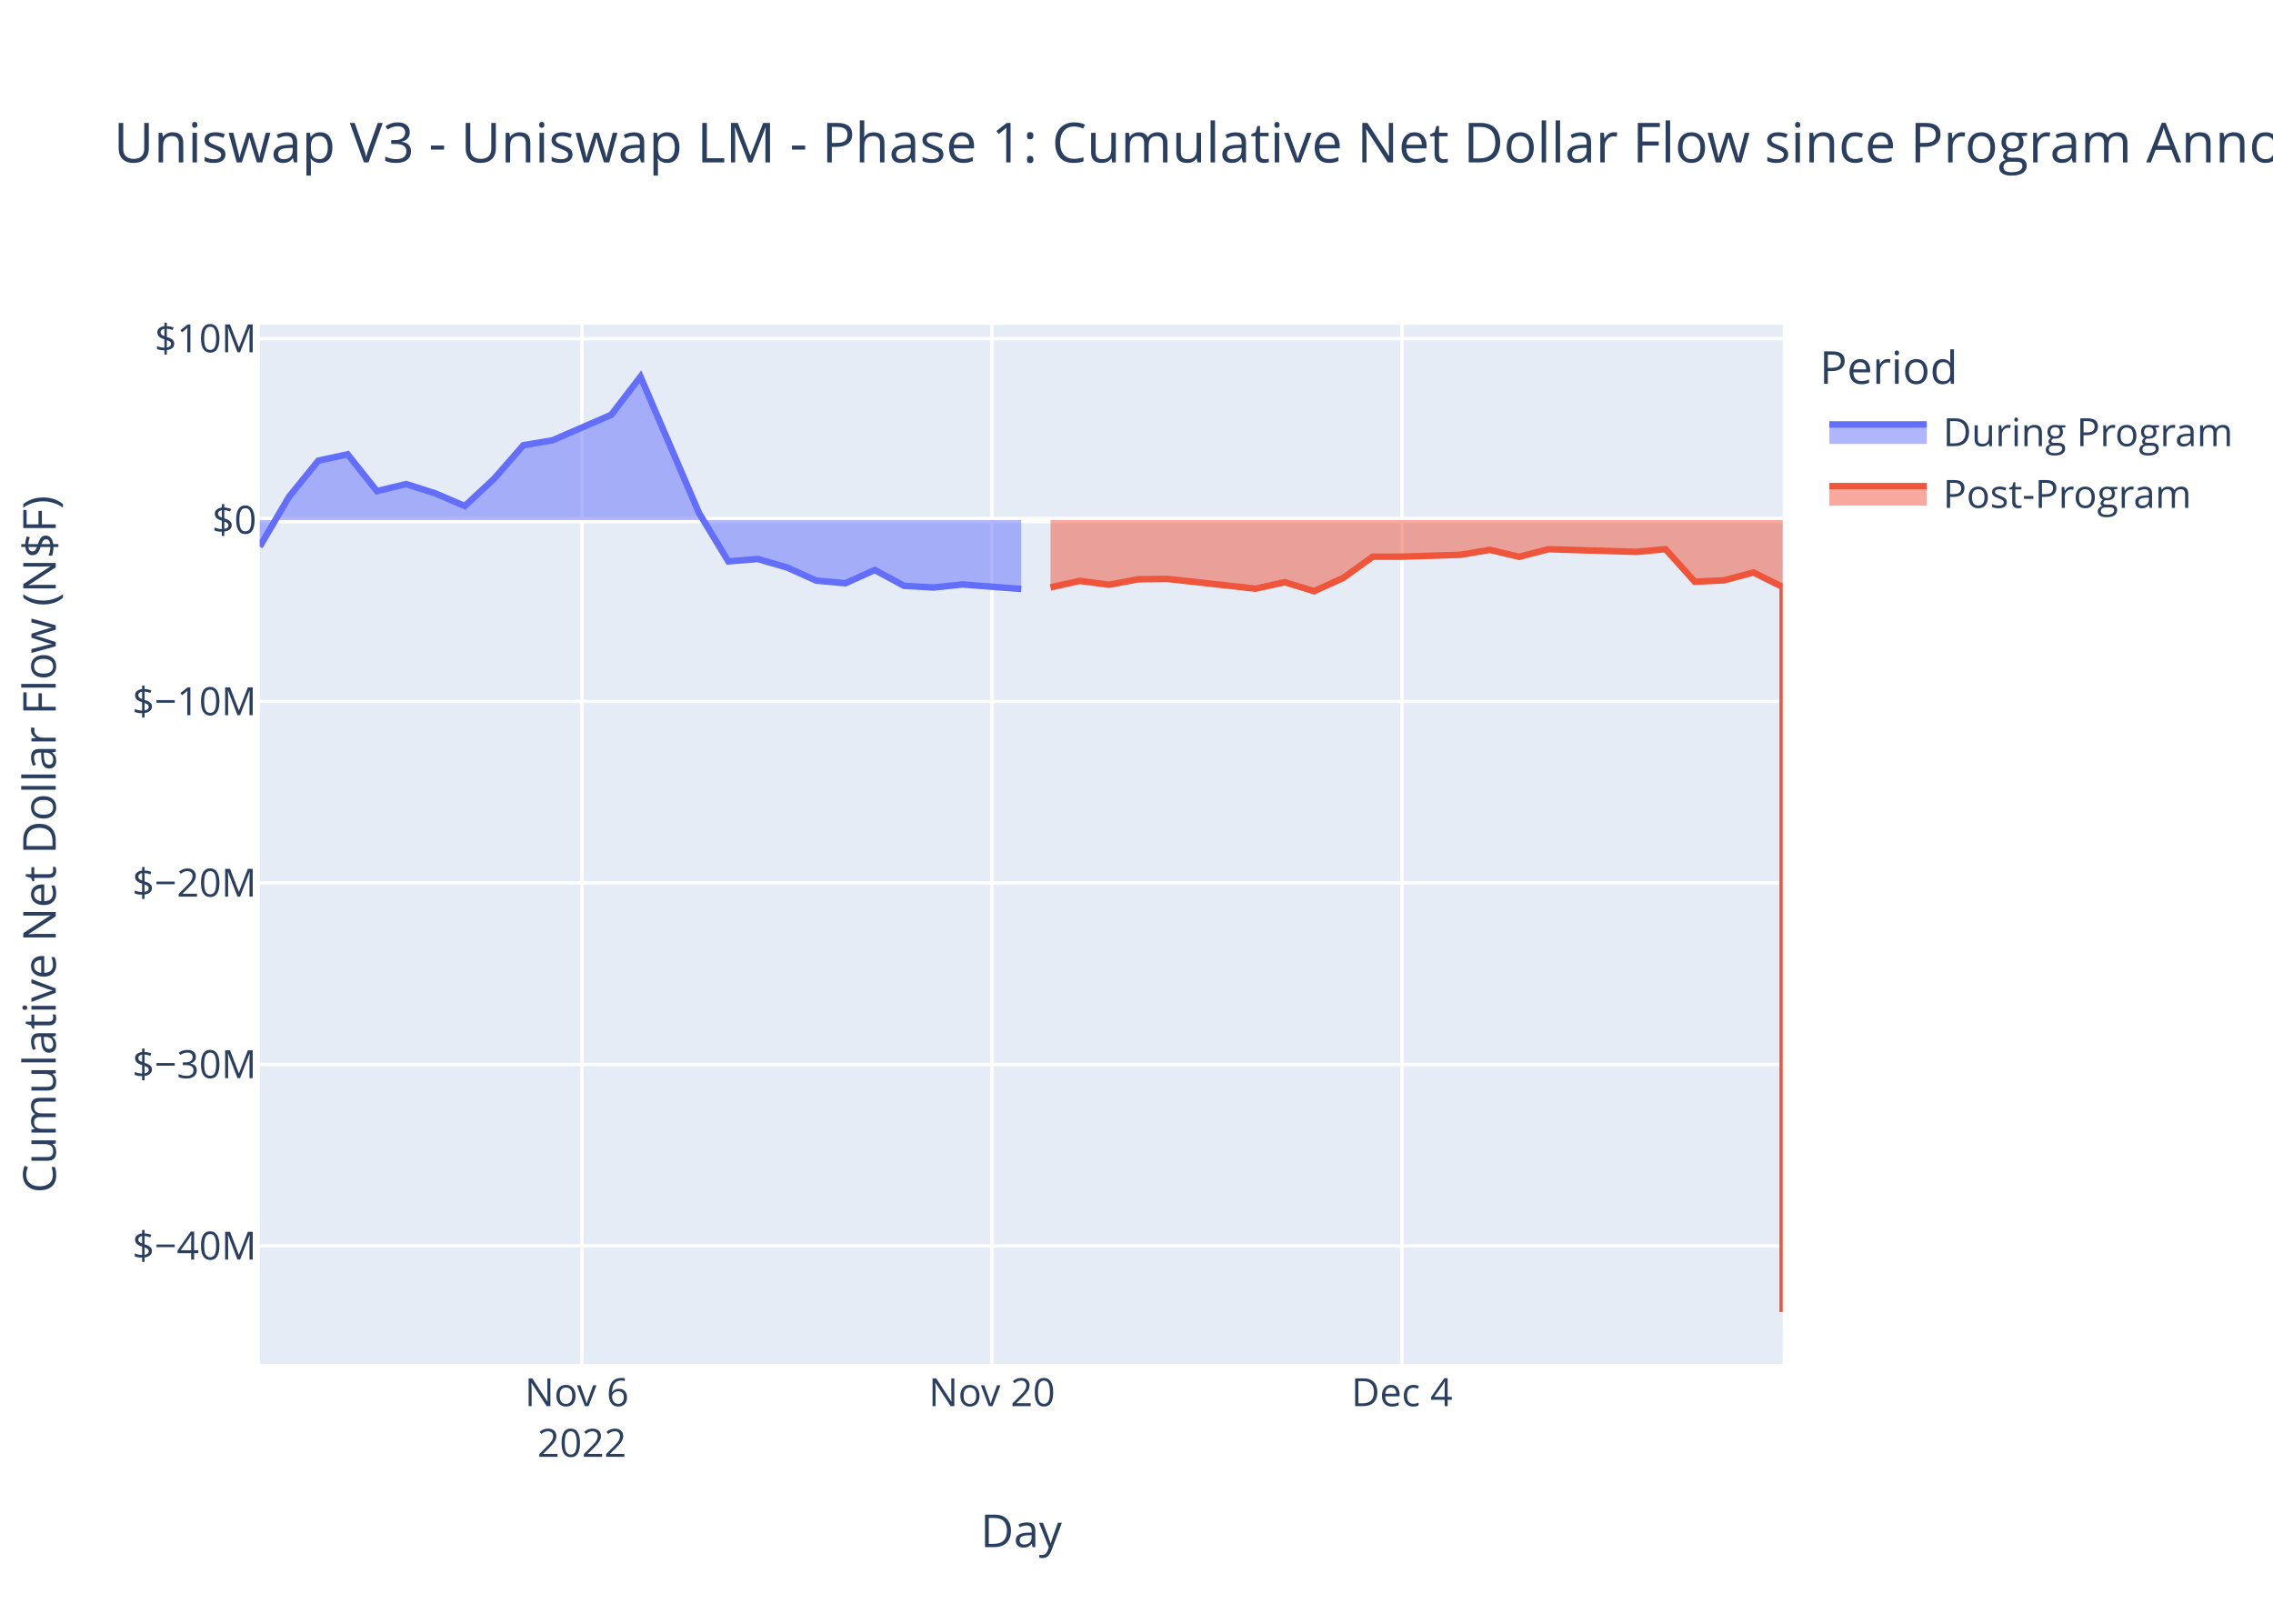
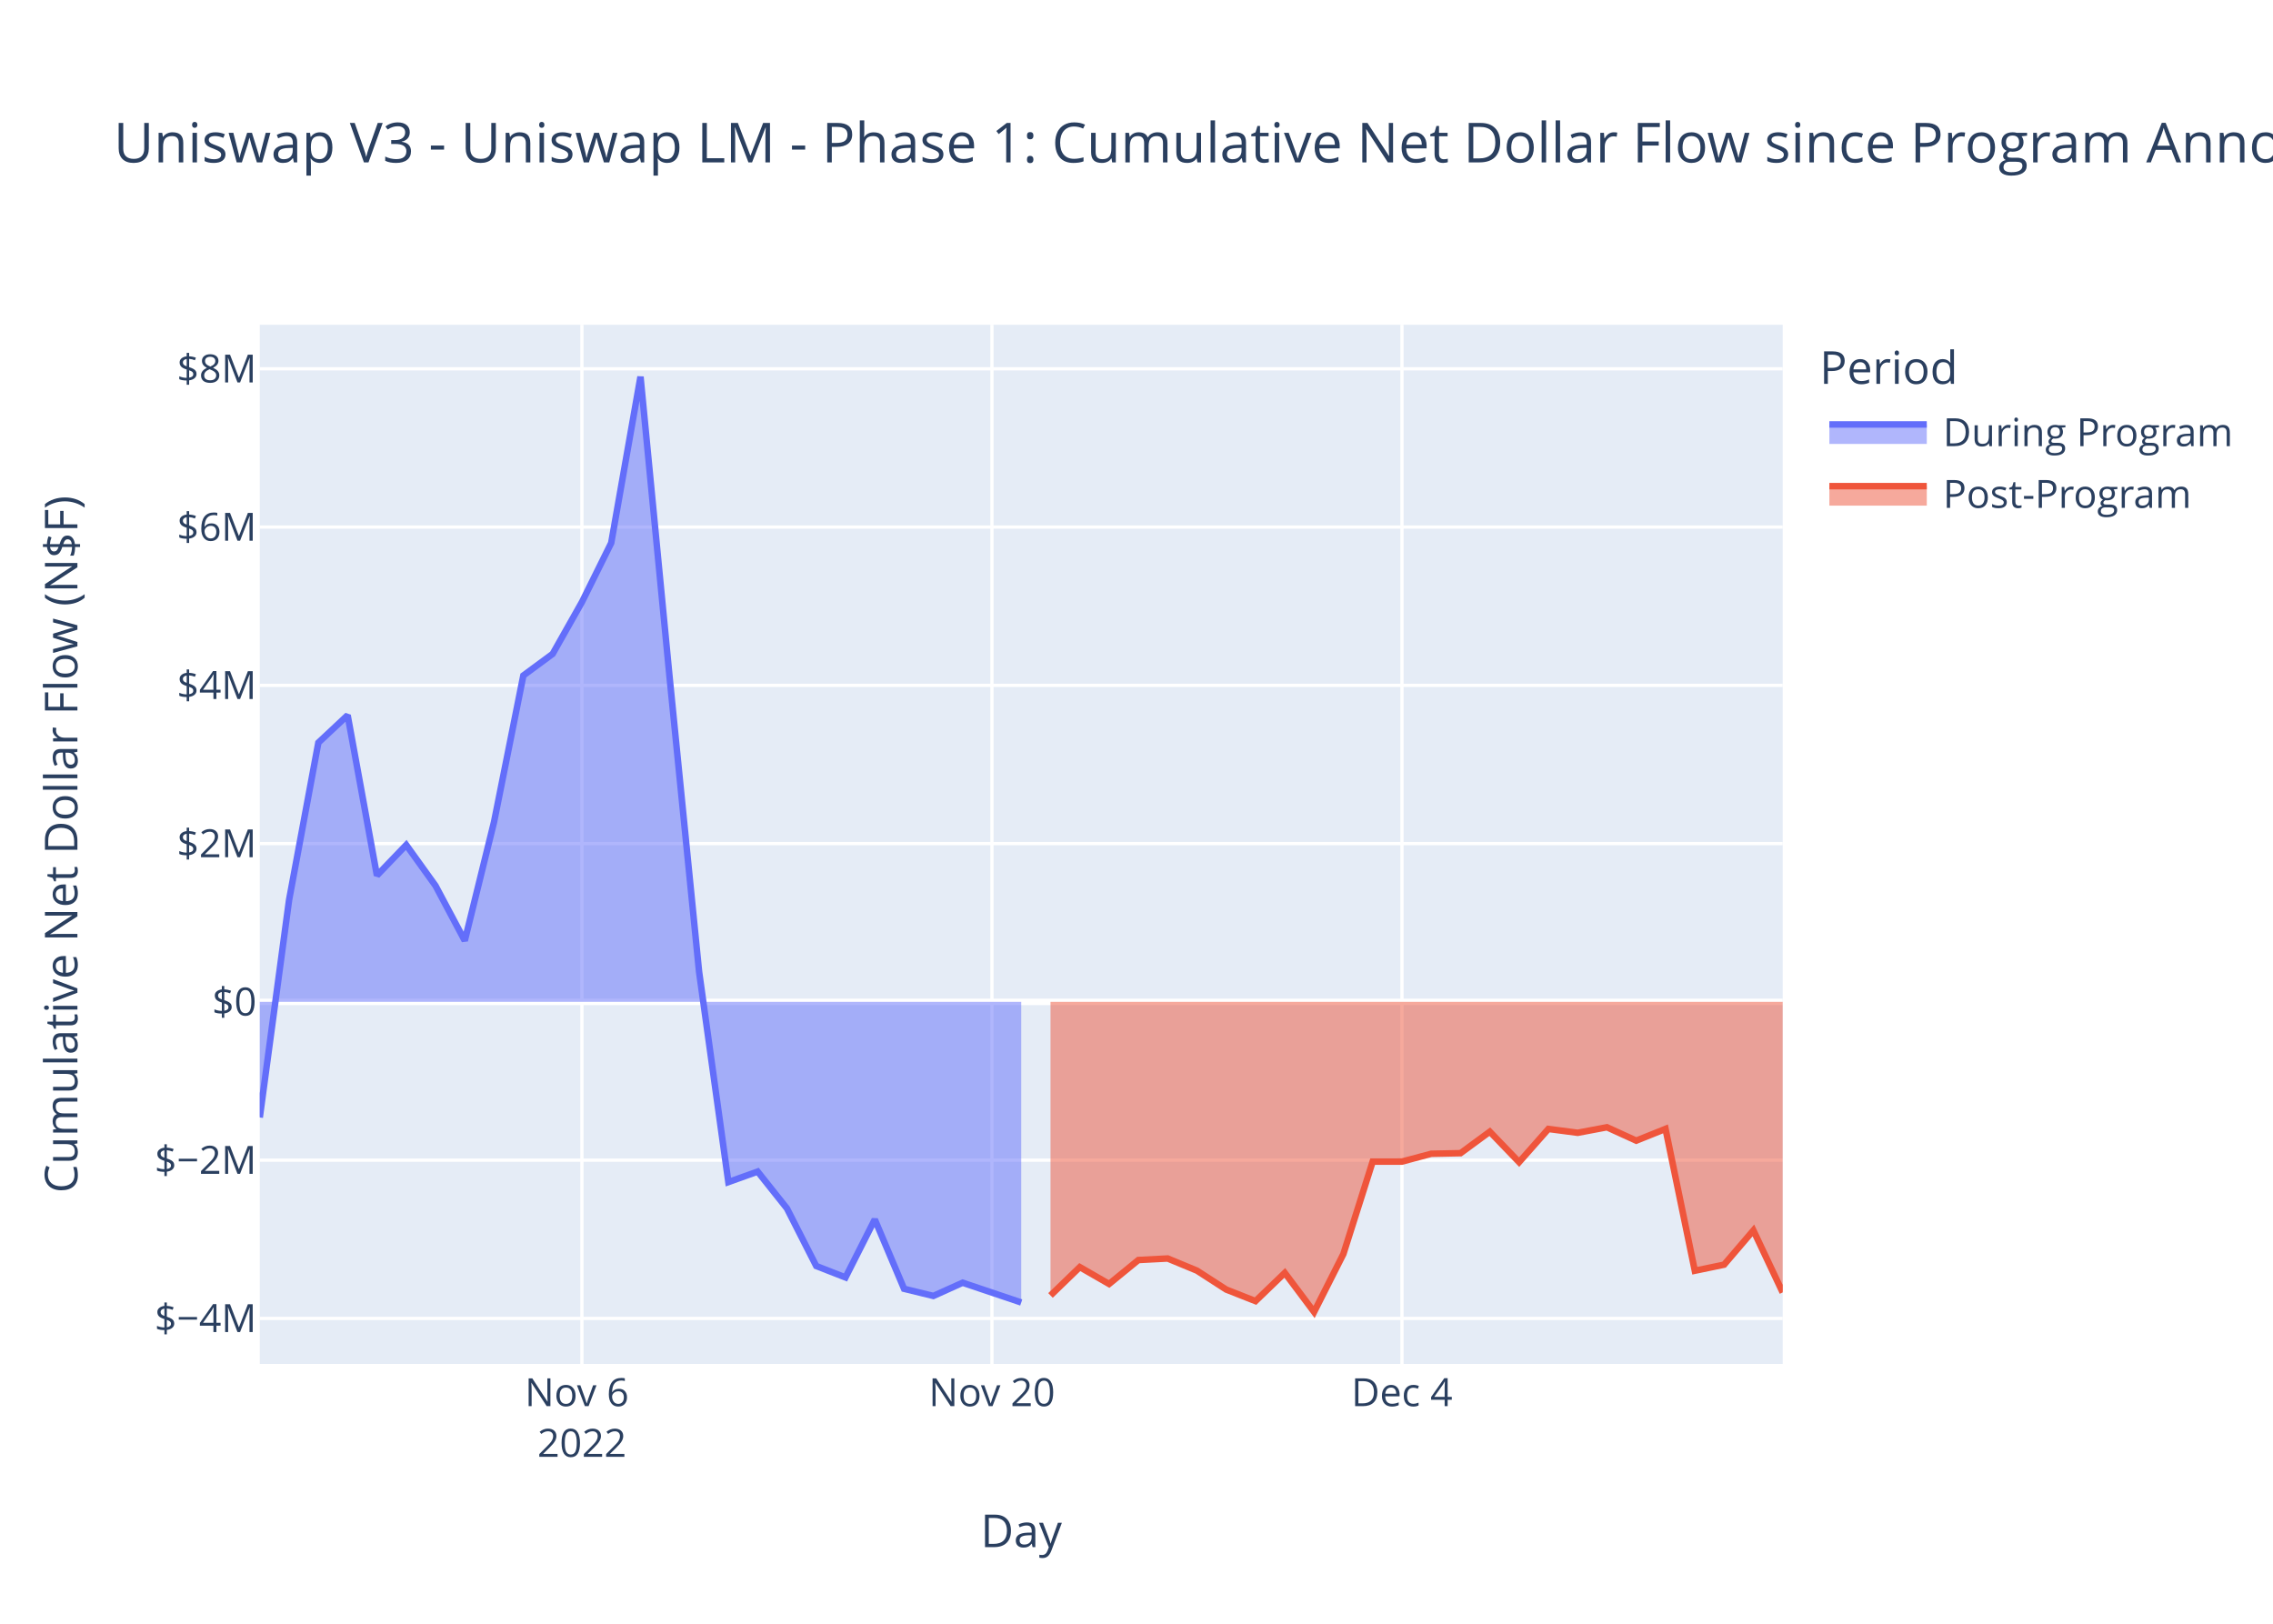
<svg xmlns="http://www.w3.org/2000/svg" class="main-svg" width="700" height="500" style="" viewBox="0 0 700 500">
  <rect x="0" y="0" width="700" height="500" style="fill: rgb(255, 255, 255); fill-opacity: 1;" />
-   <defs id="defs-a3a387">
+   <defs id="defs-cc75fe">
    <g class="clips">
-       <clipPath id="clipa3a387xyplot" class="plotclip">
+       <clipPath id="clipcc75fexyplot" class="plotclip">
        <rect width="469" height="320" />
      </clipPath>
-       <clipPath class="axesclip" id="clipa3a387x">
+       <clipPath class="axesclip" id="clipcc75fex">
        <rect x="80" y="0" width="469" height="500" />
      </clipPath>
-       <clipPath class="axesclip" id="clipa3a387y">
+       <clipPath class="axesclip" id="clipcc75fey">
        <rect x="0" y="100" width="700" height="320" />
      </clipPath>
-       <clipPath class="axesclip" id="clipa3a387xy">
+       <clipPath class="axesclip" id="clipcc75fexy">
        <rect x="80" y="100" width="469" height="320" />
      </clipPath>
    </g>
    <g class="gradients" />
    <g class="patterns" />
  </defs>
  <g class="bglayer">
    <rect class="bg" x="80" y="100" width="469" height="320" style="fill: rgb(229, 236, 246); fill-opacity: 1; stroke-width: 0;" />
  </g>
  <g class="layer-below">
    <g class="imagelayer" />
    <g class="shapelayer" />
  </g>
  <g class="cartesianlayer">
    <g class="subplot xy">
      <g class="layer-subplot">
        <g class="shapelayer" />
        <g class="imagelayer" />
      </g>
      <g class="minor-gridlayer">
        <g class="x" />
        <g class="y" />
      </g>
      <g class="gridlayer">
        <g class="x">
          <path class="xgrid crisp" transform="translate(179.21,0)" d="M0,100v320" style="stroke: rgb(255, 255, 255); stroke-opacity: 1; stroke-width: 1px;" />
          <path class="xgrid crisp" transform="translate(305.48,0)" d="M0,100v320" style="stroke: rgb(255, 255, 255); stroke-opacity: 1; stroke-width: 1px;" />
          <path class="xgrid crisp" transform="translate(431.75,0)" d="M0,100v320" style="stroke: rgb(255, 255, 255); stroke-opacity: 1; stroke-width: 1px;" />
        </g>
        <g class="y">
-           <path class="ygrid crisp" transform="translate(0,383.66)" d="M80,0h469" style="stroke: rgb(255, 255, 255); stroke-opacity: 1; stroke-width: 1px;" />
-           <path class="ygrid crisp" transform="translate(0,327.78)" d="M80,0h469" style="stroke: rgb(255, 255, 255); stroke-opacity: 1; stroke-width: 1px;" />
-           <path class="ygrid crisp" transform="translate(0,271.9)" d="M80,0h469" style="stroke: rgb(255, 255, 255); stroke-opacity: 1; stroke-width: 1px;" />
-           <path class="ygrid crisp" transform="translate(0,216.02)" d="M80,0h469" style="stroke: rgb(255, 255, 255); stroke-opacity: 1; stroke-width: 1px;" />
-           <path class="ygrid crisp" transform="translate(0,104.27)" d="M80,0h469" style="stroke: rgb(255, 255, 255); stroke-opacity: 1; stroke-width: 1px;" />
+           <path class="ygrid crisp" transform="translate(0,405.98)" d="M80,0h469" style="stroke: rgb(255, 255, 255); stroke-opacity: 1; stroke-width: 1px;" />
+           <path class="ygrid crisp" transform="translate(0,357.25)" d="M80,0h469" style="stroke: rgb(255, 255, 255); stroke-opacity: 1; stroke-width: 1px;" />
+           <path class="ygrid crisp" transform="translate(0,259.77)" d="M80,0h469" style="stroke: rgb(255, 255, 255); stroke-opacity: 1; stroke-width: 1px;" />
+           <path class="ygrid crisp" transform="translate(0,211.04)" d="M80,0h469" style="stroke: rgb(255, 255, 255); stroke-opacity: 1; stroke-width: 1px;" />
+           <path class="ygrid crisp" transform="translate(0,162.3)" d="M80,0h469" style="stroke: rgb(255, 255, 255); stroke-opacity: 1; stroke-width: 1px;" />
+           <path class="ygrid crisp" transform="translate(0,113.57)" d="M80,0h469" style="stroke: rgb(255, 255, 255); stroke-opacity: 1; stroke-width: 1px;" />
        </g>
      </g>
      <g class="zerolinelayer">
-         <path class="yzl zl crisp" transform="translate(0,160.14)" d="M80,0h469" style="stroke: rgb(255, 255, 255); stroke-opacity: 1; stroke-width: 2px;" />
+         <path class="yzl zl crisp" transform="translate(0,308.51)" d="M80,0h469" style="stroke: rgb(255, 255, 255); stroke-opacity: 1; stroke-width: 2px;" />
      </g>
      <path class="xlines-below" />
      <path class="ylines-below" />
      <g class="overlines-below" />
      <g class="xaxislayer-below" />
      <g class="yaxislayer-below" />
      <g class="overaxes-below" />
-       <g class="plot" transform="translate(80,100)" clip-path="url(#clipa3a387xyplot)">
+       <g class="plot" transform="translate(80,100)" clip-path="url(#clipcc75fexyplot)">
        <g class="scatterlayer mlayer">
-           <g class="trace scatter trace90f16b" style="stroke-miterlimit: 2;">
+           <g class="trace scatter trace209392" style="stroke-miterlimit: 2;">
            <g class="fills">
              <g>
-                 <path class="js-fill" d="M234.5,60.14L0,60.14L0,68.31L9.02,52.95L18.04,41.84L27.06,39.9L36.08,51.22L45.1,49.06L54.12,51.94L63.13,55.82L72.15,47.44L81.17,37.1L90.19,35.57L108.23,27.74L117.25,16L135.29,58.01L144.31,72.87L153.33,72.13L162.35,74.73L171.37,78.79L180.38,79.6L189.4,75.51L198.42,80.4L207.44,80.91L216.46,79.97L234.5,81.37" style="fill: rgb(99, 110, 250); fill-opacity: 0.5; stroke-width: 0;" />
+                 <path class="js-fill" d="M234.5,208.51L0,208.51L0,244.11L9.02,177.16L18.04,128.69L27.06,120.24L36.08,169.58L45.1,160.18L54.12,172.73L63.13,189.67L72.15,153.09L81.17,108.01L90.19,101.36L99.21,85.4L108.23,67.19L117.25,16L126.27,109.15L135.29,199.2L144.31,264L153.33,260.77L162.35,272.11L171.37,289.84L180.38,293.36L189.4,275.51L198.42,296.86L207.44,299.06L216.46,294.99L234.5,301.07" style="fill: rgb(99, 110, 250); fill-opacity: 0.5; stroke-width: 0;" />
              </g>
            </g>
            <g class="errorbars" />
            <g class="lines">
-               <path class="js-line" d="M0,68.31L9.02,52.95L18.04,41.84L27.06,39.9L36.08,51.22L45.1,49.06L54.12,51.94L63.13,55.82L72.15,47.44L81.17,37.1L90.19,35.57L108.23,27.74L117.25,16L135.29,58.01L144.31,72.87L153.33,72.13L162.35,74.73L171.37,78.79L180.38,79.6L189.4,75.51L198.42,80.4L207.44,80.91L216.46,79.97L234.5,81.37" style="vector-effect: non-scaling-stroke; fill: none; stroke: rgb(99, 110, 250); stroke-opacity: 1; stroke-width: 2px; opacity: 1;" />
+               <path class="js-line" d="M0,244.11L9.02,177.16L18.04,128.69L27.06,120.24L36.08,169.58L45.1,160.18L54.12,172.73L63.13,189.67L72.15,153.09L81.17,108.01L90.19,101.36L99.21,85.4L108.23,67.19L117.25,16L126.27,109.15L135.29,199.2L144.31,264L153.33,260.77L162.35,272.11L171.37,289.84L180.38,293.36L189.4,275.51L198.42,296.86L207.44,299.06L216.46,294.99L234.5,301.07" style="vector-effect: non-scaling-stroke; fill: none; stroke: rgb(99, 110, 250); stroke-opacity: 1; stroke-width: 2px; opacity: 1;" />
            </g>
            <g class="points" />
            <g class="text" />
          </g>
-           <g class="trace scatter tracea7c91d" style="stroke-miterlimit: 2;">
+           <g class="trace scatter trace787e17" style="stroke-miterlimit: 2;">
            <g class="fills">
              <g>
-                 <path class="js-fill" d="M469,60.14L243.52,60.14L243.52,80.87L252.54,78.87L261.56,80.06L270.58,78.37L279.6,78.27L306.65,81.27L315.67,79.28L324.69,82.04L333.71,77.95L342.73,71.42L351.75,71.42L369.79,70.83L378.81,69.31L387.83,71.46L396.85,69.12L423.9,69.94L432.92,69.11L441.94,79.13L450.96,78.7L459.98,76.28L469,80.75L469,304" style="fill: rgb(239, 85, 59); fill-opacity: 0.5; stroke-width: 0;" />
+                 <path class="js-fill" d="M469,208.51L243.52,208.51L243.52,298.91L252.54,290.18L261.56,295.37L270.58,288L279.6,287.53L288.62,291.27L297.63,297.09L306.65,300.65L315.67,291.96L324.69,304L333.71,286.15L342.73,257.7L351.75,257.69L360.77,255.28L369.79,255.1L378.81,248.48L387.83,257.86L396.85,247.64L405.87,248.82L414.88,247.12L423.9,251.24L432.92,247.62L441.94,291.3L450.96,289.43L459.98,278.88L469,297.98" style="fill: rgb(239, 85, 59); fill-opacity: 0.5; stroke-width: 0;" />
              </g>
            </g>
            <g class="errorbars" />
            <g class="lines">
-               <path class="js-line" d="M243.52,80.87L252.54,78.87L261.56,80.06L270.58,78.37L279.6,78.27L306.65,81.27L315.67,79.28L324.69,82.04L333.71,77.95L342.73,71.42L351.75,71.42L369.79,70.83L378.81,69.31L387.83,71.46L396.85,69.12L423.9,69.94L432.92,69.11L441.94,79.13L450.96,78.7L459.98,76.28L469,80.75L469,304" style="vector-effect: non-scaling-stroke; fill: none; stroke: rgb(239, 85, 59); stroke-opacity: 1; stroke-width: 2px; opacity: 1;" />
+               <path class="js-line" d="M243.52,298.91L252.54,290.18L261.56,295.37L270.58,288L279.6,287.53L288.62,291.27L297.63,297.09L306.65,300.65L315.67,291.96L324.69,304L333.71,286.15L342.73,257.7L351.75,257.69L360.77,255.28L369.79,255.1L378.81,248.48L387.83,257.86L396.85,247.64L405.87,248.82L414.88,247.12L423.9,251.24L432.92,247.62L441.94,291.3L450.96,289.43L459.98,278.88L469,297.98" style="vector-effect: non-scaling-stroke; fill: none; stroke: rgb(239, 85, 59); stroke-opacity: 1; stroke-width: 2px; opacity: 1;" />
            </g>
            <g class="points" />
            <g class="text" />
          </g>
        </g>
      </g>
      <g class="overplot" />
      <path class="xlines-above crisp" d="M0,0" style="fill: none;" />
      <path class="ylines-above crisp" d="M0,0" style="fill: none;" />
      <g class="overlines-above" />
      <g class="xaxislayer-above">
        <g class="xtick">
          <text text-anchor="middle" x="0" y="433" transform="translate(179.21,0)" style="font-family: 'Open Sans', verdana, arial, sans-serif; font-size: 12px; fill: rgb(42, 63, 95); fill-opacity: 1; white-space: pre; opacity: 1;">
            <tspan class="line" dy="0em" x="0" y="433">Nov 6</tspan>
            <tspan class="line" dy="1.3em" x="0" y="433">2022</tspan>
          </text>
        </g>
        <g class="xtick">
          <text text-anchor="middle" x="0" y="433" style="font-family: 'Open Sans', verdana, arial, sans-serif; font-size: 12px; fill: rgb(42, 63, 95); fill-opacity: 1; white-space: pre; opacity: 1;" transform="translate(305.48,0)">Nov 20</text>
        </g>
        <g class="xtick">
          <text text-anchor="middle" x="0" y="433" style="font-family: 'Open Sans', verdana, arial, sans-serif; font-size: 12px; fill: rgb(42, 63, 95); fill-opacity: 1; white-space: pre; opacity: 1;" transform="translate(431.75,0)">Dec 4</text>
        </g>
      </g>
      <g class="yaxislayer-above">
        <g class="ytick">
-           <text text-anchor="end" x="79" y="4.2" transform="translate(0,383.66)" style="font-family: 'Open Sans', verdana, arial, sans-serif; font-size: 12px; fill: rgb(42, 63, 95); fill-opacity: 1; white-space: pre; opacity: 1;">$−40M</text>
-         </g>
-         <g class="ytick">
-           <text text-anchor="end" x="79" y="4.2" style="font-family: 'Open Sans', verdana, arial, sans-serif; font-size: 12px; fill: rgb(42, 63, 95); fill-opacity: 1; white-space: pre; opacity: 1;" transform="translate(0,327.78)">$−30M</text>
-         </g>
-         <g class="ytick">
-           <text text-anchor="end" x="79" y="4.2" style="font-family: 'Open Sans', verdana, arial, sans-serif; font-size: 12px; fill: rgb(42, 63, 95); fill-opacity: 1; white-space: pre; opacity: 1;" transform="translate(0,271.9)">$−20M</text>
-         </g>
-         <g class="ytick">
-           <text text-anchor="end" x="79" y="4.2" style="font-family: 'Open Sans', verdana, arial, sans-serif; font-size: 12px; fill: rgb(42, 63, 95); fill-opacity: 1; white-space: pre; opacity: 1;" transform="translate(0,216.02)">$−10M</text>
-         </g>
-         <g class="ytick">
-           <text text-anchor="end" x="79" y="4.2" style="font-family: 'Open Sans', verdana, arial, sans-serif; font-size: 12px; fill: rgb(42, 63, 95); fill-opacity: 1; white-space: pre; opacity: 1;" transform="translate(0,160.14)">$0</text>
-         </g>
-         <g class="ytick">
-           <text text-anchor="end" x="79" y="4.2" style="font-family: 'Open Sans', verdana, arial, sans-serif; font-size: 12px; fill: rgb(42, 63, 95); fill-opacity: 1; white-space: pre; opacity: 1;" transform="translate(0,104.27)">$10M</text>
+           <text text-anchor="end" x="79" y="4.2" transform="translate(0,405.98)" style="font-family: 'Open Sans', verdana, arial, sans-serif; font-size: 12px; fill: rgb(42, 63, 95); fill-opacity: 1; white-space: pre; opacity: 1;">$−4M</text>
+         </g>
+         <g class="ytick">
+           <text text-anchor="end" x="79" y="4.2" style="font-family: 'Open Sans', verdana, arial, sans-serif; font-size: 12px; fill: rgb(42, 63, 95); fill-opacity: 1; white-space: pre; opacity: 1;" transform="translate(0,357.25)">$−2M</text>
+         </g>
+         <g class="ytick">
+           <text text-anchor="end" x="79" y="4.2" style="font-family: 'Open Sans', verdana, arial, sans-serif; font-size: 12px; fill: rgb(42, 63, 95); fill-opacity: 1; white-space: pre; opacity: 1;" transform="translate(0,308.51)">$0</text>
+         </g>
+         <g class="ytick">
+           <text text-anchor="end" x="79" y="4.2" style="font-family: 'Open Sans', verdana, arial, sans-serif; font-size: 12px; fill: rgb(42, 63, 95); fill-opacity: 1; white-space: pre; opacity: 1;" transform="translate(0,259.77)">$2M</text>
+         </g>
+         <g class="ytick">
+           <text text-anchor="end" x="79" y="4.2" style="font-family: 'Open Sans', verdana, arial, sans-serif; font-size: 12px; fill: rgb(42, 63, 95); fill-opacity: 1; white-space: pre; opacity: 1;" transform="translate(0,211.04)">$4M</text>
+         </g>
+         <g class="ytick">
+           <text text-anchor="end" x="79" y="4.2" style="font-family: 'Open Sans', verdana, arial, sans-serif; font-size: 12px; fill: rgb(42, 63, 95); fill-opacity: 1; white-space: pre; opacity: 1;" transform="translate(0,162.3)">$6M</text>
+         </g>
+         <g class="ytick">
+           <text text-anchor="end" x="79" y="4.2" style="font-family: 'Open Sans', verdana, arial, sans-serif; font-size: 12px; fill: rgb(42, 63, 95); fill-opacity: 1; white-space: pre; opacity: 1;" transform="translate(0,113.57)">$8M</text>
        </g>
      </g>
      <g class="overaxes-above" />
    </g>
  </g>
  <g class="polarlayer" />
  <g class="smithlayer" />
  <g class="ternarylayer" />
  <g class="geolayer" />
  <g class="funnelarealayer" />
  <g class="pielayer" />
  <g class="iciclelayer" />
  <g class="treemaplayer" />
  <g class="sunburstlayer" />
  <g class="glimages" />
-   <defs id="topdefs-a3a387">
+   <defs id="topdefs-cc75fe">
    <g class="clips" />
-     <clipPath id="legenda3a387">
+     <clipPath id="legendcc75fe">
      <rect width="130" height="67" x="0" y="0" />
    </clipPath>
  </defs>
  <g class="layer-above">
    <g class="imagelayer" />
    <g class="shapelayer" />
  </g>
  <g class="infolayer">
    <g class="legend" pointer-events="all" transform="translate(558.38,100)">
      <rect class="bg" shape-rendering="crispEdges" width="130" height="67" x="0" y="0" style="stroke: rgb(68, 68, 68); stroke-opacity: 1; fill: rgb(255, 255, 255); fill-opacity: 1; stroke-width: 0px;" />
-       <g class="scrollbox" transform="" clip-path="url(#legenda3a387)">
+       <g class="scrollbox" transform="" clip-path="url(#legendcc75fe)">
        <text class="legendtitletext" text-anchor="start" x="2" y="18.2" style="font-family: 'Open Sans', verdana, arial, sans-serif; font-size: 14px; fill: rgb(42, 63, 95); fill-opacity: 1; white-space: pre;">Period</text>
        <g class="groups">
          <g class="traces" transform="translate(0,32.7)" style="opacity: 1;">
            <text class="legendtext" text-anchor="start" x="40" y="4.68" style="font-family: 'Open Sans', verdana, arial, sans-serif; font-size: 12px; fill: rgb(42, 63, 95); fill-opacity: 1; white-space: pre;">During Program</text>
            <g class="layers">
              <g class="legendfill">
                <path class="js-fill" d="M5,-2h30v6h-30z" style="stroke-width: 0; fill: rgb(99, 110, 250); fill-opacity: 0.5;" />
              </g>
              <g class="legendlines">
                <path class="js-line" d="M5,-2h30" style="fill: none; stroke: rgb(99, 110, 250); stroke-opacity: 1; stroke-width: 2px;" />
              </g>
              <g class="legendsymbols">
                <g class="legendpoints" />
              </g>
            </g>
            <rect class="legendtoggle" x="0" y="-9.5" width="124.703" height="19" style="fill: rgb(0, 0, 0); fill-opacity: 0;" />
          </g>
          <g class="traces" transform="translate(0,51.7)" style="opacity: 1;">
            <text class="legendtext" text-anchor="start" x="40" y="4.68" style="font-family: 'Open Sans', verdana, arial, sans-serif; font-size: 12px; fill: rgb(42, 63, 95); fill-opacity: 1; white-space: pre;">Post-Program</text>
            <g class="layers">
              <g class="legendfill">
                <path class="js-fill" d="M5,-2h30v6h-30z" style="stroke-width: 0; fill: rgb(239, 85, 59); fill-opacity: 0.5;" />
              </g>
              <g class="legendlines">
                <path class="js-line" d="M5,-2h30" style="fill: none; stroke: rgb(239, 85, 59); stroke-opacity: 1; stroke-width: 2px;" />
              </g>
              <g class="legendsymbols">
                <g class="legendpoints" />
              </g>
            </g>
            <rect class="legendtoggle" x="0" y="-9.5" width="124.703" height="19" style="fill: rgb(0, 0, 0); fill-opacity: 0;" />
          </g>
        </g>
      </g>
      <rect class="scrollbar" rx="20" ry="3" width="0" height="0" x="0" y="0" style="fill: rgb(128, 139, 164); fill-opacity: 1;" />
    </g>
    <g class="g-gtitle">
      <text class="gtitle" x="35" y="50" text-anchor="start" dy="0em" style="font-family: 'Open Sans', verdana, arial, sans-serif; font-size: 17px; fill: rgb(42, 63, 95); opacity: 1; font-weight: normal; white-space: pre;">Uniswap V3 - Uniswap LM - Phase 1: Cumulative Net Dollar Flow since Program Announcement</text>
    </g>
    <g class="g-xtitle">
      <text class="xtitle" x="314.5" y="476.409" text-anchor="middle" style="font-family: 'Open Sans', verdana, arial, sans-serif; font-size: 14px; fill: rgb(42, 63, 95); opacity: 1; font-weight: normal; white-space: pre;">Day</text>
    </g>
    <g class="g-ytitle">
-       <text class="ytitle" transform="rotate(-90,17.16875,260)" x="17.169" y="260" text-anchor="middle" style="font-family: 'Open Sans', verdana, arial, sans-serif; font-size: 14px; fill: rgb(42, 63, 95); opacity: 1; font-weight: normal; white-space: pre;">Cumulative Net Dollar Flow (N$F)</text>
+       <text class="ytitle" transform="rotate(-90,23.84063,260)" x="23.841" y="260" text-anchor="middle" style="font-family: 'Open Sans', verdana, arial, sans-serif; font-size: 14px; fill: rgb(42, 63, 95); opacity: 1; font-weight: normal; white-space: pre;">Cumulative Net Dollar Flow (N$F)</text>
    </g>
  </g>
</svg>
